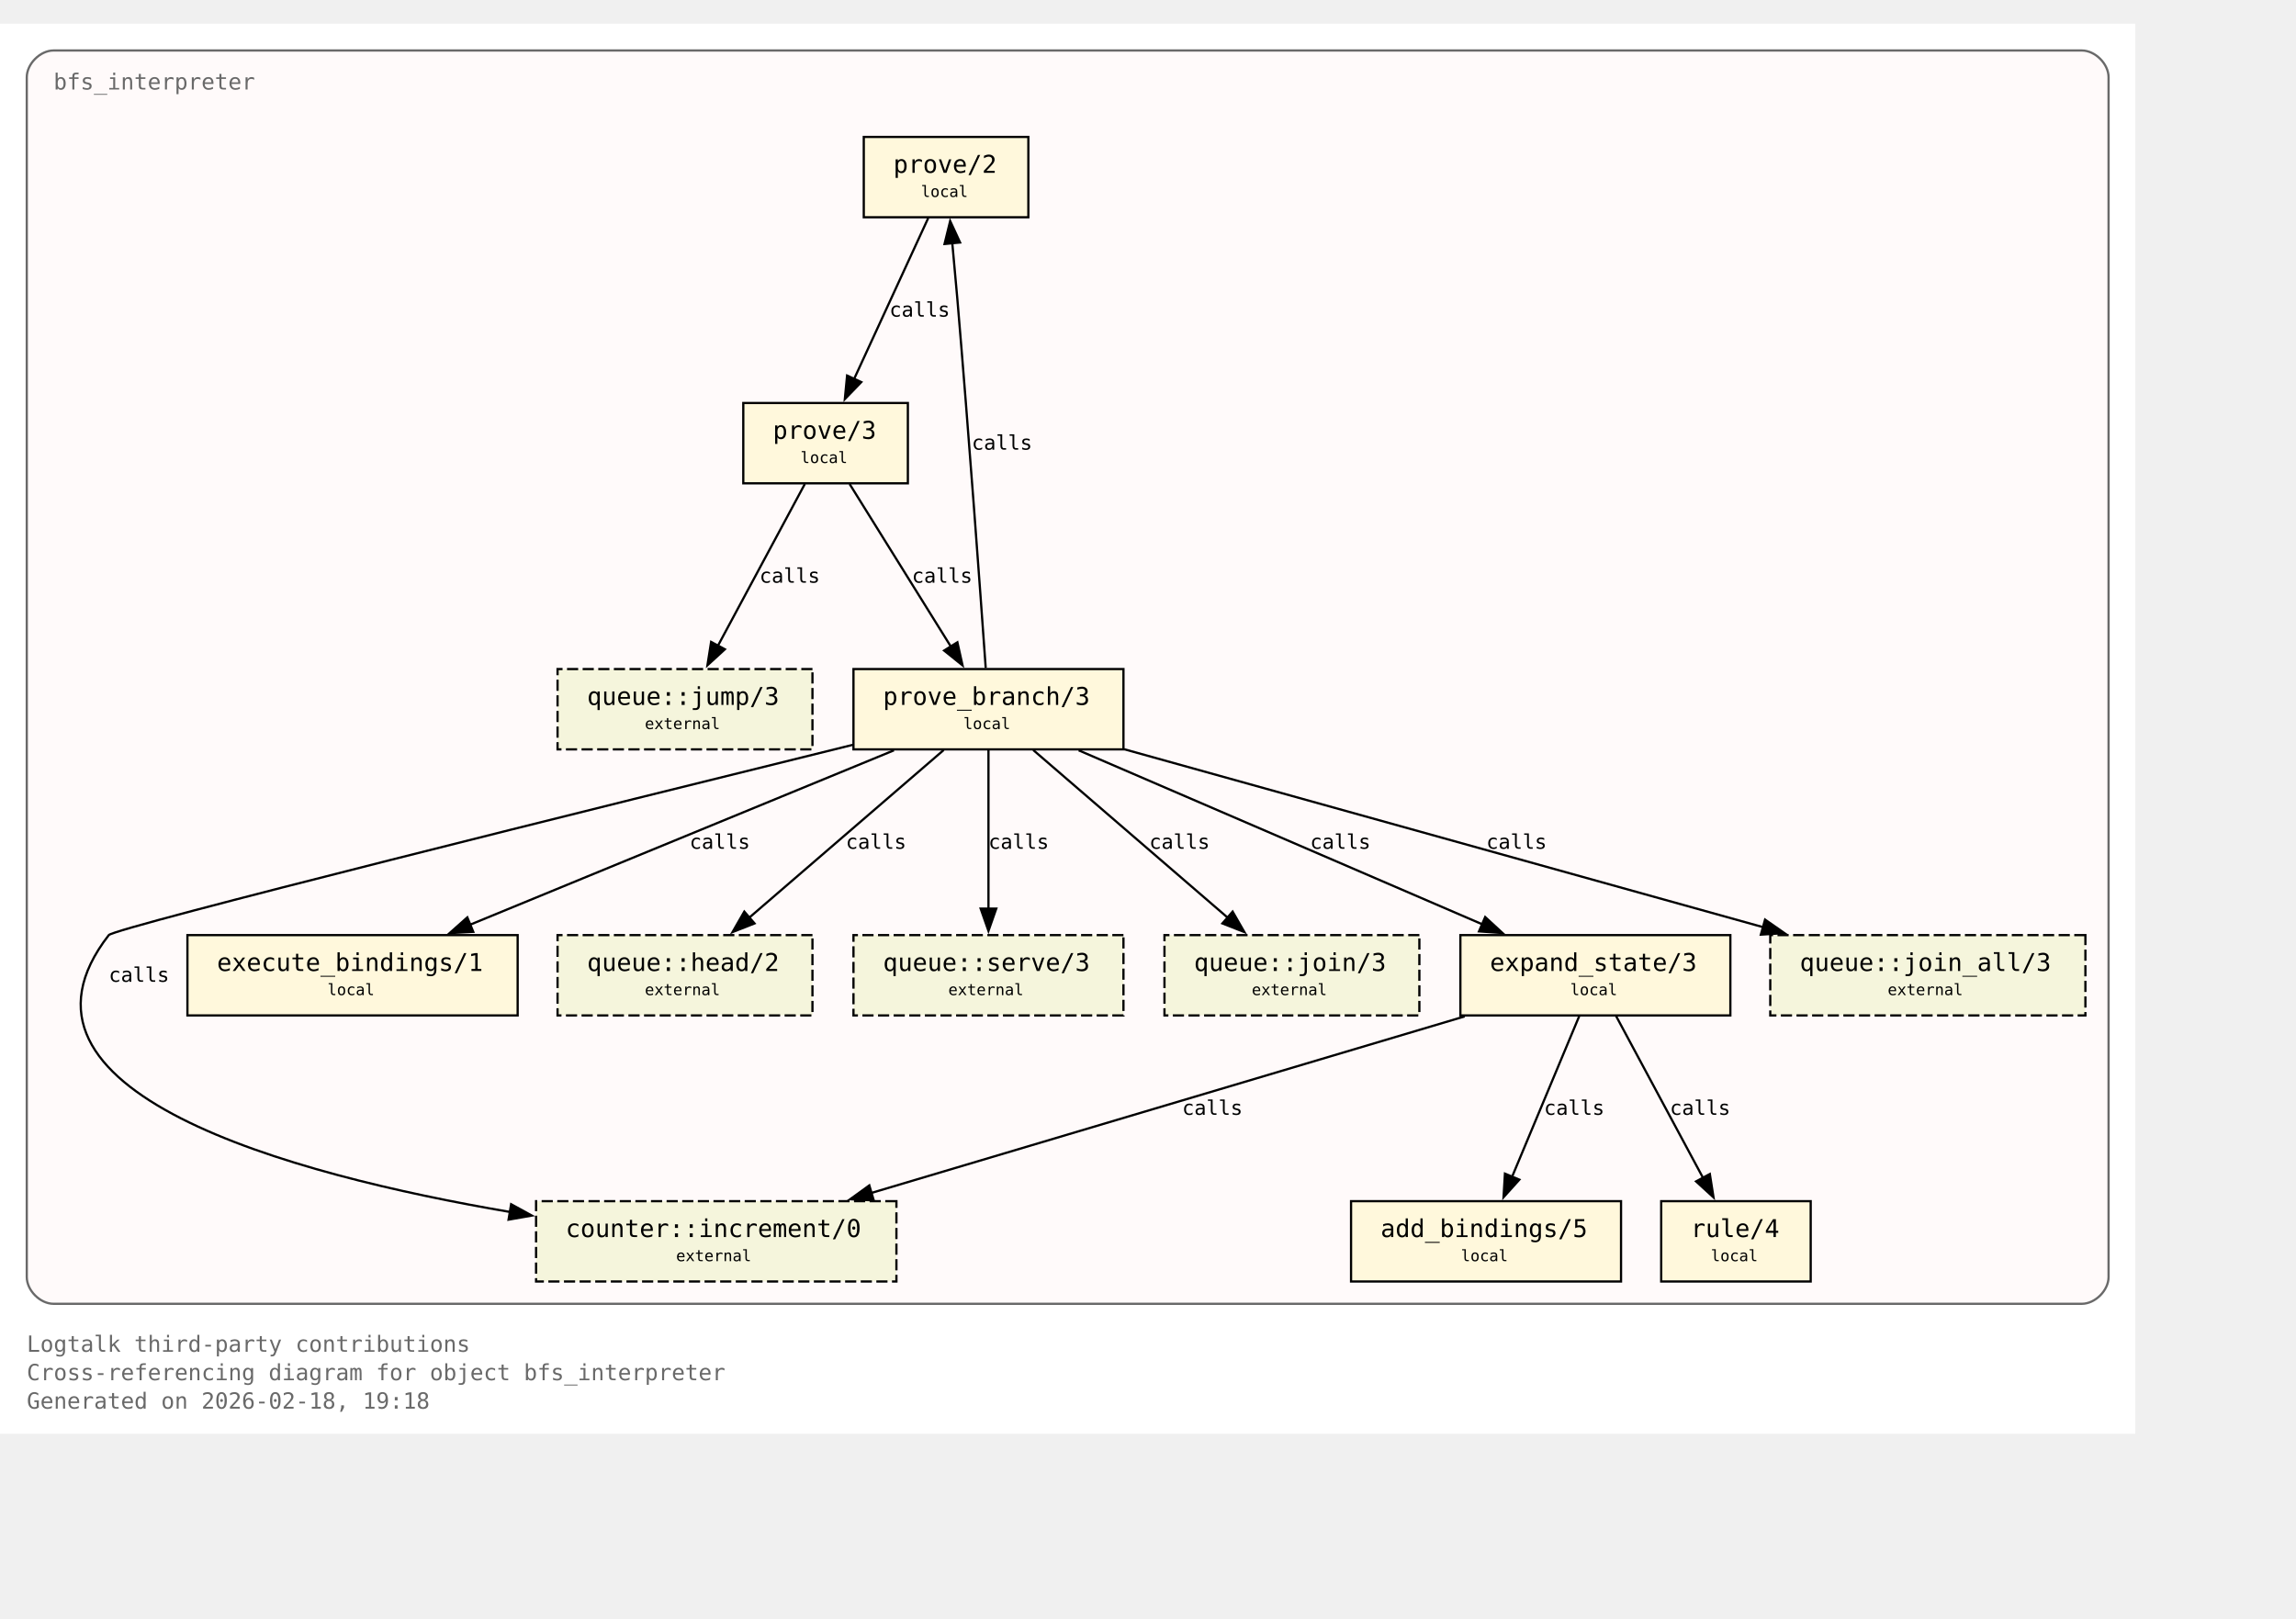
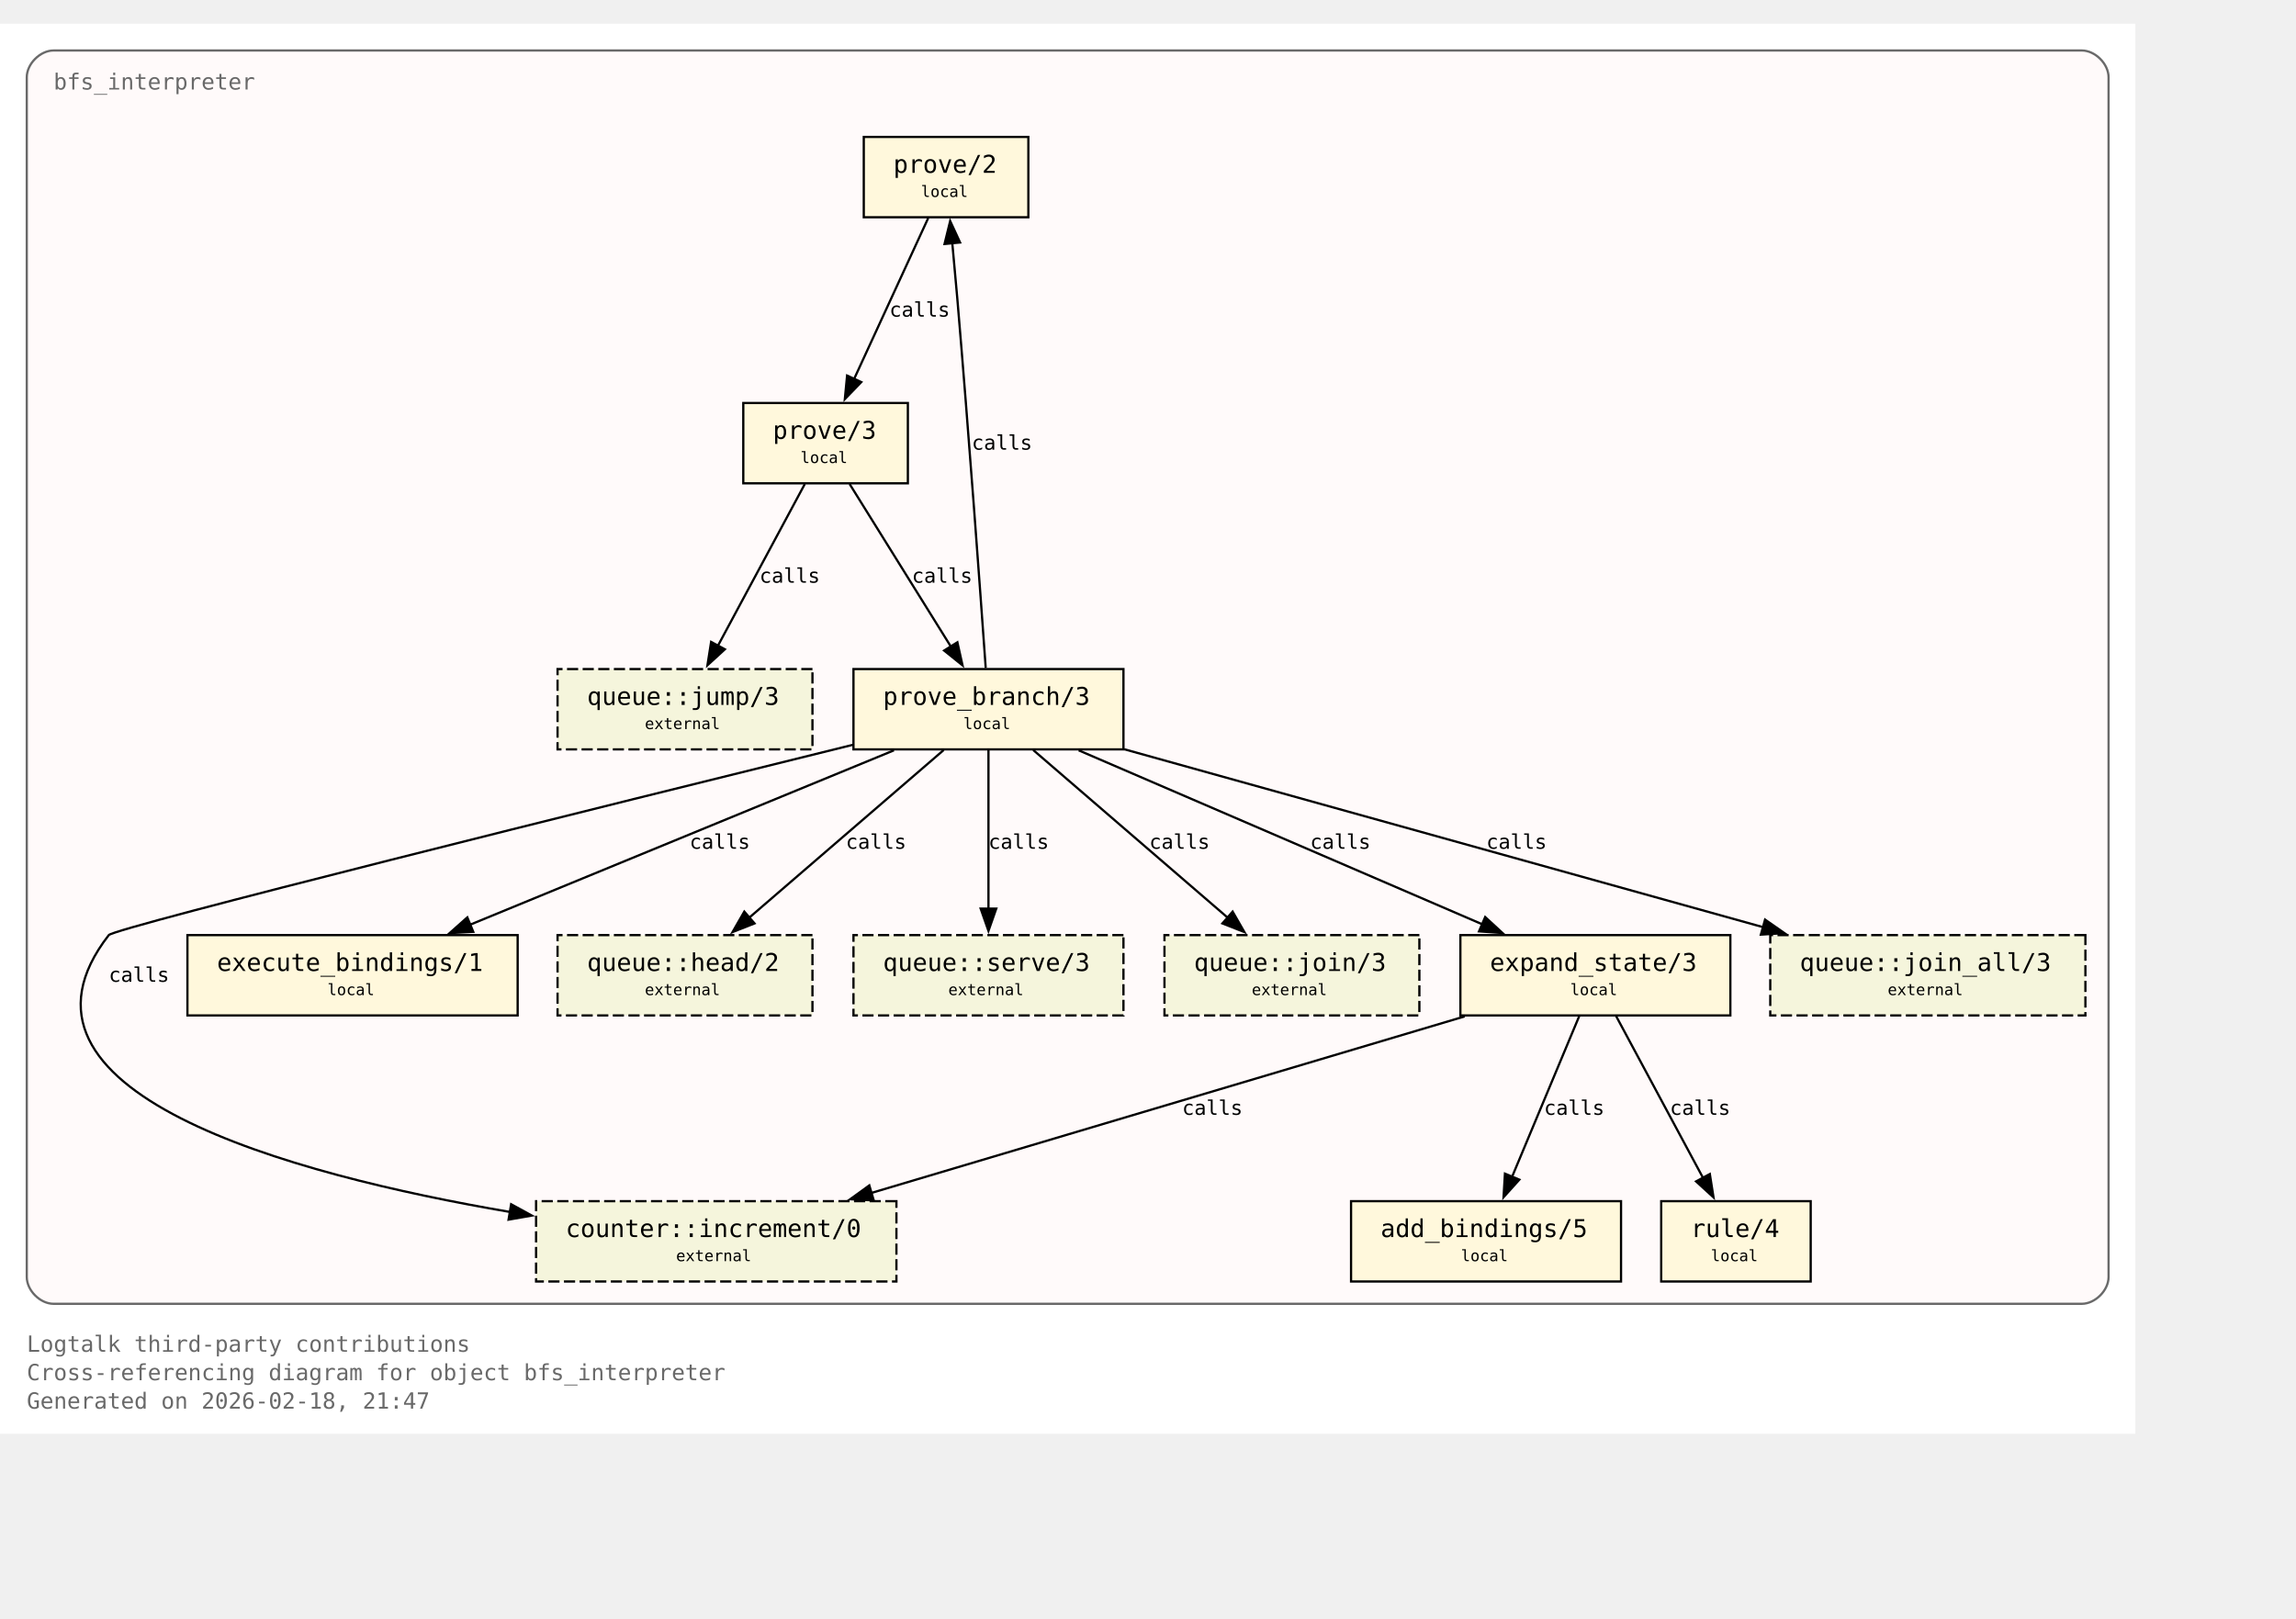
<svg xmlns="http://www.w3.org/2000/svg" xmlns:xlink="http://www.w3.org/1999/xlink" width="1101pt" height="776pt" viewBox="72.00 72.00 1029.00 704.00">
  <g id="graph0" class="graph" transform="scale(1 1) rotate(0) translate(76 700)">
    <polygon fill="white" stroke="none" points="-4,4 -4,-628 953,-628 953,4 -4,4" />
    <text xml:space="preserve" text-anchor="start" x="8" y="-32.75" font-family="Monospace" font-size="10.00" fill="dimgray">Logtalk third-party contributions</text>
    <text xml:space="preserve" text-anchor="start" x="8" y="-20" font-family="Monospace" font-size="10.00" fill="dimgray">Cross-referencing diagram for object bfs_interpreter</text>
-     <text xml:space="preserve" text-anchor="start" x="8" y="-7.25" font-family="Monospace" font-size="10.00" fill="dimgray">Generated on 2026-02-18, 19:18</text>
+     <text xml:space="preserve" text-anchor="start" x="8" y="-7.25" font-family="Monospace" font-size="10.00" fill="dimgray">Generated on 2026-02-18, 21:47</text>
    <g id="clust1" class="cluster">
      <g id="a_clust1">
        <a xlink:title="bfs_interpreter">
          <path fill="snow" stroke="dimgray" d="M20,-54.25C20,-54.25 929,-54.25 929,-54.25 935,-54.25 941,-60.25 941,-66.25 941,-66.25 941,-604 941,-604 941,-610 935,-616 929,-616 929,-616 20,-616 20,-616 14,-616 8,-610 8,-604 8,-604 8,-66.25 8,-66.25 8,-60.25 14,-54.25 20,-54.25" />
          <g id="a_clust1_0">
-             <a xlink:href="https://github.com/LogtalkDotOrg/logtalk3/tree/0de2170da4d105dc473532864e29574314f63f6f/contributions/verdi_neruda/bfs_interpreter.lgt#L35" xlink:title="https://github.com/LogtalkDotOrg/logtalk3/tree/0de2170da4d105dc473532864e29574314f63f6f/contributions/verdi_neruda/bfs_interpreter.lgt#L35">
+             <a xlink:href="https://github.com/LogtalkDotOrg/logtalk3/tree/0082bca1e94c63f595b5f17dc783fbf3cc65948a/contributions/verdi_neruda/bfs_interpreter.lgt#L35" xlink:title="https://github.com/LogtalkDotOrg/logtalk3/tree/0082bca1e94c63f595b5f17dc783fbf3cc65948a/contributions/verdi_neruda/bfs_interpreter.lgt#L35">
              <text xml:space="preserve" text-anchor="start" x="20" y="-598.5" font-family="Monospace" font-size="10.00" fill="dimgray">bfs_interpreter</text>
            </a>
          </g>
        </a>
      </g>
    </g>
    <g id="node1" class="node">
      <polygon fill="cornsilk" stroke="black" points="456.88,-577.25 383.12,-577.25 383.12,-541.25 456.88,-541.25 456.88,-577.25" />
      <text xml:space="preserve" text-anchor="start" x="391.12" y="-561.95" font-family="Monospace" font-size="9.00"> </text>
      <g id="a_node1_1">
-         <a xlink:href="https://github.com/LogtalkDotOrg/logtalk3/tree/0de2170da4d105dc473532864e29574314f63f6f/contributions/verdi_neruda/bfs_interpreter.lgt#L45" xlink:title="https://github.com/LogtalkDotOrg/logtalk3/tree/0de2170da4d105dc473532864e29574314f63f6f/contributions/verdi_neruda/bfs_interpreter.lgt#L45">
+         <a xlink:href="https://github.com/LogtalkDotOrg/logtalk3/tree/0082bca1e94c63f595b5f17dc783fbf3cc65948a/contributions/verdi_neruda/bfs_interpreter.lgt#L45" xlink:title="https://github.com/LogtalkDotOrg/logtalk3/tree/0082bca1e94c63f595b5f17dc783fbf3cc65948a/contributions/verdi_neruda/bfs_interpreter.lgt#L45">
          <text xml:space="preserve" text-anchor="start" x="396.38" y="-561.17" font-family="Monospace" font-size="11.00">prove/2</text>
        </a>
      </g>
      <text xml:space="preserve" text-anchor="start" x="443.62" y="-561.95" font-family="Monospace" font-size="9.00"> </text>
      <text xml:space="preserve" text-anchor="start" x="391.12" y="-549.58" font-family="Monospace" font-size="9.00"> </text>
      <text xml:space="preserve" text-anchor="start" x="408.75" y="-550.35" font-family="Monospace" font-size="7.00">local</text>
      <text xml:space="preserve" text-anchor="start" x="443.62" y="-549.58" font-family="Monospace" font-size="9.00"> </text>
    </g>
    <g id="node2" class="node">
      <polygon fill="cornsilk" stroke="black" points="402.88,-458 329.12,-458 329.12,-422 402.88,-422 402.88,-458" />
      <text xml:space="preserve" text-anchor="start" x="337.12" y="-442.7" font-family="Monospace" font-size="9.00"> </text>
      <g id="a_node2_2">
-         <a xlink:href="https://github.com/LogtalkDotOrg/logtalk3/tree/0de2170da4d105dc473532864e29574314f63f6f/contributions/verdi_neruda/bfs_interpreter.lgt#L48" xlink:title="https://github.com/LogtalkDotOrg/logtalk3/tree/0de2170da4d105dc473532864e29574314f63f6f/contributions/verdi_neruda/bfs_interpreter.lgt#L48">
+         <a xlink:href="https://github.com/LogtalkDotOrg/logtalk3/tree/0082bca1e94c63f595b5f17dc783fbf3cc65948a/contributions/verdi_neruda/bfs_interpreter.lgt#L48" xlink:title="https://github.com/LogtalkDotOrg/logtalk3/tree/0082bca1e94c63f595b5f17dc783fbf3cc65948a/contributions/verdi_neruda/bfs_interpreter.lgt#L48">
          <text xml:space="preserve" text-anchor="start" x="342.38" y="-441.93" font-family="Monospace" font-size="11.00">prove/3</text>
        </a>
      </g>
      <text xml:space="preserve" text-anchor="start" x="389.62" y="-442.7" font-family="Monospace" font-size="9.00"> </text>
      <text xml:space="preserve" text-anchor="start" x="337.12" y="-430.32" font-family="Monospace" font-size="9.00"> </text>
      <text xml:space="preserve" text-anchor="start" x="354.75" y="-431.1" font-family="Monospace" font-size="7.00">local</text>
      <text xml:space="preserve" text-anchor="start" x="389.62" y="-430.32" font-family="Monospace" font-size="9.00"> </text>
    </g>
    <g id="edge1" class="edge">
      <g id="a_edge1">
-         <a xlink:href="https://github.com/LogtalkDotOrg/logtalk3/tree/0de2170da4d105dc473532864e29574314f63f6f/contributions/verdi_neruda/bfs_interpreter.lgt#L45" xlink:title="calls">
+         <a xlink:href="https://github.com/LogtalkDotOrg/logtalk3/tree/0082bca1e94c63f595b5f17dc783fbf3cc65948a/contributions/verdi_neruda/bfs_interpreter.lgt#L45" xlink:title="calls">
          <path fill="none" stroke="black" d="M412.03,-540.95C403.26,-521.9 389.03,-491 378.71,-468.6" />
          <polygon fill="black" stroke="black" points="382,-467.37 374.63,-459.75 375.64,-470.29 382,-467.37" />
        </a>
      </g>
      <g id="a_edge1-label">
-         <a xlink:href="https://github.com/LogtalkDotOrg/logtalk3/tree/0de2170da4d105dc473532864e29574314f63f6f/contributions/verdi_neruda/bfs_interpreter.lgt#L45" xlink:title="https://github.com/LogtalkDotOrg/logtalk3/tree/0de2170da4d105dc473532864e29574314f63f6f/contributions/verdi_neruda/bfs_interpreter.lgt#L45">
+         <a xlink:href="https://github.com/LogtalkDotOrg/logtalk3/tree/0082bca1e94c63f595b5f17dc783fbf3cc65948a/contributions/verdi_neruda/bfs_interpreter.lgt#L45" xlink:title="https://github.com/LogtalkDotOrg/logtalk3/tree/0082bca1e94c63f595b5f17dc783fbf3cc65948a/contributions/verdi_neruda/bfs_interpreter.lgt#L45">
          <text xml:space="preserve" text-anchor="start" x="394.62" y="-496.7" font-family="Monospace" font-size="9.00">calls</text>
        </a>
      </g>
    </g>
    <g id="node3" class="node">
      <polygon fill="cornsilk" stroke="black" points="499.5,-338.75 378.5,-338.75 378.5,-302.75 499.5,-302.75 499.5,-338.75" />
      <text xml:space="preserve" text-anchor="start" x="386.5" y="-323.45" font-family="Monospace" font-size="9.00"> </text>
      <g id="a_node3_3">
-         <a xlink:href="https://github.com/LogtalkDotOrg/logtalk3/tree/0de2170da4d105dc473532864e29574314f63f6f/contributions/verdi_neruda/bfs_interpreter.lgt#L53" xlink:title="https://github.com/LogtalkDotOrg/logtalk3/tree/0de2170da4d105dc473532864e29574314f63f6f/contributions/verdi_neruda/bfs_interpreter.lgt#L53">
+         <a xlink:href="https://github.com/LogtalkDotOrg/logtalk3/tree/0082bca1e94c63f595b5f17dc783fbf3cc65948a/contributions/verdi_neruda/bfs_interpreter.lgt#L53" xlink:title="https://github.com/LogtalkDotOrg/logtalk3/tree/0082bca1e94c63f595b5f17dc783fbf3cc65948a/contributions/verdi_neruda/bfs_interpreter.lgt#L53">
          <text xml:space="preserve" text-anchor="start" x="391.75" y="-322.68" font-family="Monospace" font-size="11.00">prove_branch/3</text>
        </a>
      </g>
      <text xml:space="preserve" text-anchor="start" x="486.25" y="-323.45" font-family="Monospace" font-size="9.00"> </text>
      <text xml:space="preserve" text-anchor="start" x="386.5" y="-311.07" font-family="Monospace" font-size="9.00"> </text>
      <text xml:space="preserve" text-anchor="start" x="427.75" y="-311.85" font-family="Monospace" font-size="7.00">local</text>
      <text xml:space="preserve" text-anchor="start" x="486.25" y="-311.07" font-family="Monospace" font-size="9.00"> </text>
    </g>
    <g id="edge2" class="edge">
      <g id="a_edge2">
-         <a xlink:href="https://github.com/LogtalkDotOrg/logtalk3/tree/0de2170da4d105dc473532864e29574314f63f6f/contributions/verdi_neruda/bfs_interpreter.lgt#L48" xlink:title="calls">
+         <a xlink:href="https://github.com/LogtalkDotOrg/logtalk3/tree/0082bca1e94c63f595b5f17dc783fbf3cc65948a/contributions/verdi_neruda/bfs_interpreter.lgt#L48" xlink:title="calls">
          <path fill="none" stroke="black" d="M376.77,-421.7C388.74,-402.48 408.22,-371.19 422.2,-348.74" />
          <polygon fill="black" stroke="black" points="425.07,-350.75 427.38,-340.41 419.13,-347.05 425.07,-350.75" />
        </a>
      </g>
      <g id="a_edge2-label">
-         <a xlink:href="https://github.com/LogtalkDotOrg/logtalk3/tree/0de2170da4d105dc473532864e29574314f63f6f/contributions/verdi_neruda/bfs_interpreter.lgt#L48" xlink:title="https://github.com/LogtalkDotOrg/logtalk3/tree/0de2170da4d105dc473532864e29574314f63f6f/contributions/verdi_neruda/bfs_interpreter.lgt#L48">
+         <a xlink:href="https://github.com/LogtalkDotOrg/logtalk3/tree/0082bca1e94c63f595b5f17dc783fbf3cc65948a/contributions/verdi_neruda/bfs_interpreter.lgt#L48" xlink:title="https://github.com/LogtalkDotOrg/logtalk3/tree/0082bca1e94c63f595b5f17dc783fbf3cc65948a/contributions/verdi_neruda/bfs_interpreter.lgt#L48">
          <text xml:space="preserve" text-anchor="start" x="404.69" y="-377.45" font-family="Monospace" font-size="9.00">calls</text>
        </a>
      </g>
    </g>
    <g id="node8" class="node">
      <polygon fill="beige" stroke="black" stroke-dasharray="5,2" points="360.12,-338.75 245.88,-338.75 245.88,-302.75 360.12,-302.75 360.12,-338.75" />
      <text xml:space="preserve" text-anchor="start" x="253.88" y="-323.45" font-family="Monospace" font-size="9.00"> </text>
      <g id="a_node8_4">
        <a xlink:href="https://logtalk.org/library/queuep_0.html#jump-3" xlink:title="https://logtalk.org/library/queuep_0.html#jump-3">
          <text xml:space="preserve" text-anchor="start" x="259.12" y="-322.68" font-family="Monospace" font-size="11.00">queue::jump/3</text>
        </a>
      </g>
      <text xml:space="preserve" text-anchor="start" x="346.88" y="-323.45" font-family="Monospace" font-size="9.00"> </text>
      <text xml:space="preserve" text-anchor="start" x="253.88" y="-311.07" font-family="Monospace" font-size="9.00"> </text>
      <text xml:space="preserve" text-anchor="start" x="285" y="-311.85" font-family="Monospace" font-size="7.00">external</text>
      <text xml:space="preserve" text-anchor="start" x="346.88" y="-311.07" font-family="Monospace" font-size="9.00"> </text>
    </g>
    <g id="edge8" class="edge">
      <g id="a_edge8">
-         <a xlink:href="https://github.com/LogtalkDotOrg/logtalk3/tree/0de2170da4d105dc473532864e29574314f63f6f/contributions/verdi_neruda/bfs_interpreter.lgt#L48" xlink:title="calls">
+         <a xlink:href="https://github.com/LogtalkDotOrg/logtalk3/tree/0082bca1e94c63f595b5f17dc783fbf3cc65948a/contributions/verdi_neruda/bfs_interpreter.lgt#L48" xlink:title="calls">
          <path fill="none" stroke="black" d="M356.7,-421.7C346.42,-402.56 329.72,-371.47 317.67,-349.04" />
          <polygon fill="black" stroke="black" points="320.87,-347.61 313.05,-340.45 314.7,-350.92 320.87,-347.61" />
        </a>
      </g>
      <g id="a_edge8-label">
-         <a xlink:href="https://github.com/LogtalkDotOrg/logtalk3/tree/0de2170da4d105dc473532864e29574314f63f6f/contributions/verdi_neruda/bfs_interpreter.lgt#L48" xlink:title="https://github.com/LogtalkDotOrg/logtalk3/tree/0de2170da4d105dc473532864e29574314f63f6f/contributions/verdi_neruda/bfs_interpreter.lgt#L48">
+         <a xlink:href="https://github.com/LogtalkDotOrg/logtalk3/tree/0082bca1e94c63f595b5f17dc783fbf3cc65948a/contributions/verdi_neruda/bfs_interpreter.lgt#L48" xlink:title="https://github.com/LogtalkDotOrg/logtalk3/tree/0082bca1e94c63f595b5f17dc783fbf3cc65948a/contributions/verdi_neruda/bfs_interpreter.lgt#L48">
          <text xml:space="preserve" text-anchor="start" x="336.39" y="-377.45" font-family="Monospace" font-size="9.00">calls</text>
        </a>
      </g>
    </g>
    <g id="edge4" class="edge">
      <g id="a_edge4">
-         <a xlink:href="https://github.com/LogtalkDotOrg/logtalk3/tree/0de2170da4d105dc473532864e29574314f63f6f/contributions/verdi_neruda/bfs_interpreter.lgt#L57" xlink:title="calls">
+         <a xlink:href="https://github.com/LogtalkDotOrg/logtalk3/tree/0082bca1e94c63f595b5f17dc783fbf3cc65948a/contributions/verdi_neruda/bfs_interpreter.lgt#L57" xlink:title="calls">
          <path fill="none" stroke="black" d="M437.77,-339.22C435.45,-371.85 430.2,-444.29 425,-505.25 424.32,-513.2 423.53,-521.81 422.78,-529.74" />
          <polygon fill="black" stroke="black" points="419.31,-529.28 421.84,-539.56 426.28,-529.94 419.31,-529.28" />
        </a>
      </g>
      <g id="a_edge4-label">
-         <a xlink:href="https://github.com/LogtalkDotOrg/logtalk3/tree/0de2170da4d105dc473532864e29574314f63f6f/contributions/verdi_neruda/bfs_interpreter.lgt#L57" xlink:title="https://github.com/LogtalkDotOrg/logtalk3/tree/0de2170da4d105dc473532864e29574314f63f6f/contributions/verdi_neruda/bfs_interpreter.lgt#L57">
+         <a xlink:href="https://github.com/LogtalkDotOrg/logtalk3/tree/0082bca1e94c63f595b5f17dc783fbf3cc65948a/contributions/verdi_neruda/bfs_interpreter.lgt#L57" xlink:title="https://github.com/LogtalkDotOrg/logtalk3/tree/0082bca1e94c63f595b5f17dc783fbf3cc65948a/contributions/verdi_neruda/bfs_interpreter.lgt#L57">
          <text xml:space="preserve" text-anchor="start" x="431.51" y="-437.07" font-family="Monospace" font-size="9.00">calls</text>
        </a>
      </g>
    </g>
    <g id="node4" class="node">
      <polygon fill="cornsilk" stroke="black" points="771.5,-219.5 650.5,-219.5 650.5,-183.5 771.5,-183.5 771.5,-219.5" />
      <text xml:space="preserve" text-anchor="start" x="658.5" y="-204.2" font-family="Monospace" font-size="9.00"> </text>
      <g id="a_node4_5">
-         <a xlink:href="https://github.com/LogtalkDotOrg/logtalk3/tree/0de2170da4d105dc473532864e29574314f63f6f/contributions/verdi_neruda/bfs_interpreter.lgt#L75" xlink:title="https://github.com/LogtalkDotOrg/logtalk3/tree/0de2170da4d105dc473532864e29574314f63f6f/contributions/verdi_neruda/bfs_interpreter.lgt#L75">
+         <a xlink:href="https://github.com/LogtalkDotOrg/logtalk3/tree/0082bca1e94c63f595b5f17dc783fbf3cc65948a/contributions/verdi_neruda/bfs_interpreter.lgt#L75" xlink:title="https://github.com/LogtalkDotOrg/logtalk3/tree/0082bca1e94c63f595b5f17dc783fbf3cc65948a/contributions/verdi_neruda/bfs_interpreter.lgt#L75">
          <text xml:space="preserve" text-anchor="start" x="663.75" y="-203.43" font-family="Monospace" font-size="11.00">expand_state/3</text>
        </a>
      </g>
      <text xml:space="preserve" text-anchor="start" x="758.25" y="-204.2" font-family="Monospace" font-size="9.00"> </text>
      <text xml:space="preserve" text-anchor="start" x="658.5" y="-191.82" font-family="Monospace" font-size="9.00"> </text>
      <text xml:space="preserve" text-anchor="start" x="699.75" y="-192.6" font-family="Monospace" font-size="7.00">local</text>
      <text xml:space="preserve" text-anchor="start" x="758.25" y="-191.82" font-family="Monospace" font-size="9.00"> </text>
    </g>
    <g id="edge5" class="edge">
      <g id="a_edge5">
-         <a xlink:href="https://github.com/LogtalkDotOrg/logtalk3/tree/0de2170da4d105dc473532864e29574314f63f6f/contributions/verdi_neruda/bfs_interpreter.lgt#L57" xlink:title="calls">
+         <a xlink:href="https://github.com/LogtalkDotOrg/logtalk3/tree/0082bca1e94c63f595b5f17dc783fbf3cc65948a/contributions/verdi_neruda/bfs_interpreter.lgt#L57" xlink:title="calls">
          <path fill="none" stroke="black" d="M479.43,-302.32C527.61,-281.55 608.15,-246.84 660.41,-224.31" />
          <polygon fill="black" stroke="black" points="661.61,-227.6 669.4,-220.43 658.84,-221.17 661.61,-227.6" />
        </a>
      </g>
      <g id="a_edge5-label">
-         <a xlink:href="https://github.com/LogtalkDotOrg/logtalk3/tree/0de2170da4d105dc473532864e29574314f63f6f/contributions/verdi_neruda/bfs_interpreter.lgt#L57" xlink:title="https://github.com/LogtalkDotOrg/logtalk3/tree/0de2170da4d105dc473532864e29574314f63f6f/contributions/verdi_neruda/bfs_interpreter.lgt#L57">
+         <a xlink:href="https://github.com/LogtalkDotOrg/logtalk3/tree/0082bca1e94c63f595b5f17dc783fbf3cc65948a/contributions/verdi_neruda/bfs_interpreter.lgt#L57" xlink:title="https://github.com/LogtalkDotOrg/logtalk3/tree/0082bca1e94c63f595b5f17dc783fbf3cc65948a/contributions/verdi_neruda/bfs_interpreter.lgt#L57">
          <text xml:space="preserve" text-anchor="start" x="583.16" y="-258.2" font-family="Monospace" font-size="9.00">calls</text>
        </a>
      </g>
    </g>
    <g id="node6" class="node">
      <polygon fill="cornsilk" stroke="black" points="228,-219.5 80,-219.5 80,-183.5 228,-183.5 228,-219.5" />
      <text xml:space="preserve" text-anchor="start" x="88" y="-204.2" font-family="Monospace" font-size="9.00"> </text>
      <g id="a_node6_6">
-         <a xlink:href="https://github.com/LogtalkDotOrg/logtalk3/tree/0de2170da4d105dc473532864e29574314f63f6f/contributions/verdi_neruda/bfs_interpreter.lgt#L100" xlink:title="https://github.com/LogtalkDotOrg/logtalk3/tree/0de2170da4d105dc473532864e29574314f63f6f/contributions/verdi_neruda/bfs_interpreter.lgt#L100">
+         <a xlink:href="https://github.com/LogtalkDotOrg/logtalk3/tree/0082bca1e94c63f595b5f17dc783fbf3cc65948a/contributions/verdi_neruda/bfs_interpreter.lgt#L100" xlink:title="https://github.com/LogtalkDotOrg/logtalk3/tree/0082bca1e94c63f595b5f17dc783fbf3cc65948a/contributions/verdi_neruda/bfs_interpreter.lgt#L100">
          <text xml:space="preserve" text-anchor="start" x="93.25" y="-203.43" font-family="Monospace" font-size="11.00">execute_bindings/1</text>
        </a>
      </g>
      <text xml:space="preserve" text-anchor="start" x="214.75" y="-204.2" font-family="Monospace" font-size="9.00"> </text>
      <text xml:space="preserve" text-anchor="start" x="88" y="-191.82" font-family="Monospace" font-size="9.00"> </text>
      <text xml:space="preserve" text-anchor="start" x="142.75" y="-192.6" font-family="Monospace" font-size="7.00">local</text>
      <text xml:space="preserve" text-anchor="start" x="214.75" y="-191.82" font-family="Monospace" font-size="9.00"> </text>
    </g>
    <g id="edge3" class="edge">
      <g id="a_edge3">
-         <a xlink:href="https://github.com/LogtalkDotOrg/logtalk3/tree/0de2170da4d105dc473532864e29574314f63f6f/contributions/verdi_neruda/bfs_interpreter.lgt#L53" xlink:title="calls">
+         <a xlink:href="https://github.com/LogtalkDotOrg/logtalk3/tree/0082bca1e94c63f595b5f17dc783fbf3cc65948a/contributions/verdi_neruda/bfs_interpreter.lgt#L53" xlink:title="calls">
          <path fill="none" stroke="black" d="M396.64,-302.32C346.05,-281.51 261.41,-246.69 206.66,-224.16" />
          <polygon fill="black" stroke="black" points="208.11,-220.97 197.53,-220.41 205.44,-227.45 208.11,-220.97" />
        </a>
      </g>
      <g id="a_edge3-label">
-         <a xlink:href="https://github.com/LogtalkDotOrg/logtalk3/tree/0de2170da4d105dc473532864e29574314f63f6f/contributions/verdi_neruda/bfs_interpreter.lgt#L53" xlink:title="https://github.com/LogtalkDotOrg/logtalk3/tree/0de2170da4d105dc473532864e29574314f63f6f/contributions/verdi_neruda/bfs_interpreter.lgt#L53">
+         <a xlink:href="https://github.com/LogtalkDotOrg/logtalk3/tree/0082bca1e94c63f595b5f17dc783fbf3cc65948a/contributions/verdi_neruda/bfs_interpreter.lgt#L53" xlink:title="https://github.com/LogtalkDotOrg/logtalk3/tree/0082bca1e94c63f595b5f17dc783fbf3cc65948a/contributions/verdi_neruda/bfs_interpreter.lgt#L53">
          <text xml:space="preserve" text-anchor="start" x="305.05" y="-258.2" font-family="Monospace" font-size="9.00">calls</text>
        </a>
      </g>
    </g>
    <g id="node9" class="node">
      <polygon fill="beige" stroke="black" stroke-dasharray="5,2" points="360.12,-219.5 245.88,-219.5 245.88,-183.5 360.12,-183.5 360.12,-219.5" />
      <text xml:space="preserve" text-anchor="start" x="253.88" y="-204.2" font-family="Monospace" font-size="9.00"> </text>
      <g id="a_node9_7">
        <a xlink:href="https://logtalk.org/library/queuep_0.html#head-2" xlink:title="https://logtalk.org/library/queuep_0.html#head-2">
          <text xml:space="preserve" text-anchor="start" x="259.12" y="-203.43" font-family="Monospace" font-size="11.00">queue::head/2</text>
        </a>
      </g>
      <text xml:space="preserve" text-anchor="start" x="346.88" y="-204.2" font-family="Monospace" font-size="9.00"> </text>
      <text xml:space="preserve" text-anchor="start" x="253.88" y="-191.82" font-family="Monospace" font-size="9.00"> </text>
      <text xml:space="preserve" text-anchor="start" x="285" y="-192.6" font-family="Monospace" font-size="7.00">external</text>
      <text xml:space="preserve" text-anchor="start" x="346.88" y="-191.82" font-family="Monospace" font-size="9.00"> </text>
    </g>
    <g id="edge9" class="edge">
      <g id="a_edge9">
-         <a xlink:href="https://github.com/LogtalkDotOrg/logtalk3/tree/0de2170da4d105dc473532864e29574314f63f6f/contributions/verdi_neruda/bfs_interpreter.lgt#L53" xlink:title="calls">
+         <a xlink:href="https://github.com/LogtalkDotOrg/logtalk3/tree/0082bca1e94c63f595b5f17dc783fbf3cc65948a/contributions/verdi_neruda/bfs_interpreter.lgt#L53" xlink:title="calls">
          <path fill="none" stroke="black" d="M418.93,-302.45C395.83,-282.53 357.71,-249.67 331.53,-227.1" />
          <polygon fill="black" stroke="black" points="334.16,-224.74 324.3,-220.86 329.58,-230.04 334.16,-224.74" />
        </a>
      </g>
      <g id="a_edge9-label">
-         <a xlink:href="https://github.com/LogtalkDotOrg/logtalk3/tree/0de2170da4d105dc473532864e29574314f63f6f/contributions/verdi_neruda/bfs_interpreter.lgt#L53" xlink:title="https://github.com/LogtalkDotOrg/logtalk3/tree/0de2170da4d105dc473532864e29574314f63f6f/contributions/verdi_neruda/bfs_interpreter.lgt#L53">
+         <a xlink:href="https://github.com/LogtalkDotOrg/logtalk3/tree/0082bca1e94c63f595b5f17dc783fbf3cc65948a/contributions/verdi_neruda/bfs_interpreter.lgt#L53" xlink:title="https://github.com/LogtalkDotOrg/logtalk3/tree/0082bca1e94c63f595b5f17dc783fbf3cc65948a/contributions/verdi_neruda/bfs_interpreter.lgt#L53">
          <text xml:space="preserve" text-anchor="start" x="375.08" y="-258.2" font-family="Monospace" font-size="9.00">calls</text>
        </a>
      </g>
    </g>
    <g id="node10" class="node">
      <polygon fill="beige" stroke="black" stroke-dasharray="5,2" points="499.5,-219.5 378.5,-219.5 378.5,-183.5 499.5,-183.5 499.5,-219.5" />
      <text xml:space="preserve" text-anchor="start" x="386.5" y="-204.2" font-family="Monospace" font-size="9.00"> </text>
      <g id="a_node10_8">
        <a xlink:href="https://logtalk.org/library/queuep_0.html#serve-3" xlink:title="https://logtalk.org/library/queuep_0.html#serve-3">
          <text xml:space="preserve" text-anchor="start" x="391.75" y="-203.43" font-family="Monospace" font-size="11.00">queue::serve/3</text>
        </a>
      </g>
      <text xml:space="preserve" text-anchor="start" x="486.25" y="-204.2" font-family="Monospace" font-size="9.00"> </text>
      <text xml:space="preserve" text-anchor="start" x="386.5" y="-191.82" font-family="Monospace" font-size="9.00"> </text>
      <text xml:space="preserve" text-anchor="start" x="421" y="-192.6" font-family="Monospace" font-size="7.00">external</text>
      <text xml:space="preserve" text-anchor="start" x="486.25" y="-191.82" font-family="Monospace" font-size="9.00"> </text>
    </g>
    <g id="edge10" class="edge">
      <g id="a_edge10">
-         <a xlink:href="https://github.com/LogtalkDotOrg/logtalk3/tree/0de2170da4d105dc473532864e29574314f63f6f/contributions/verdi_neruda/bfs_interpreter.lgt#L57" xlink:title="calls">
+         <a xlink:href="https://github.com/LogtalkDotOrg/logtalk3/tree/0082bca1e94c63f595b5f17dc783fbf3cc65948a/contributions/verdi_neruda/bfs_interpreter.lgt#L57" xlink:title="calls">
          <path fill="none" stroke="black" d="M439,-302.45C439,-283.75 439,-253.62 439,-231.33" />
          <polygon fill="black" stroke="black" points="442.5,-231.39 439,-221.39 435.5,-231.39 442.5,-231.39" />
        </a>
      </g>
      <g id="a_edge10-label">
-         <a xlink:href="https://github.com/LogtalkDotOrg/logtalk3/tree/0de2170da4d105dc473532864e29574314f63f6f/contributions/verdi_neruda/bfs_interpreter.lgt#L57" xlink:title="https://github.com/LogtalkDotOrg/logtalk3/tree/0de2170da4d105dc473532864e29574314f63f6f/contributions/verdi_neruda/bfs_interpreter.lgt#L57">
+         <a xlink:href="https://github.com/LogtalkDotOrg/logtalk3/tree/0082bca1e94c63f595b5f17dc783fbf3cc65948a/contributions/verdi_neruda/bfs_interpreter.lgt#L57" xlink:title="https://github.com/LogtalkDotOrg/logtalk3/tree/0082bca1e94c63f595b5f17dc783fbf3cc65948a/contributions/verdi_neruda/bfs_interpreter.lgt#L57">
          <text xml:space="preserve" text-anchor="start" x="439" y="-258.2" font-family="Monospace" font-size="9.00">calls</text>
        </a>
      </g>
    </g>
    <g id="node11" class="node">
      <polygon fill="beige" stroke="black" stroke-dasharray="5,2" points="632.12,-219.5 517.88,-219.5 517.88,-183.5 632.12,-183.5 632.12,-219.5" />
      <text xml:space="preserve" text-anchor="start" x="525.88" y="-204.2" font-family="Monospace" font-size="9.00"> </text>
      <g id="a_node11_9">
        <a xlink:href="https://logtalk.org/library/queuep_0.html#join-3" xlink:title="https://logtalk.org/library/queuep_0.html#join-3">
          <text xml:space="preserve" text-anchor="start" x="531.12" y="-203.43" font-family="Monospace" font-size="11.00">queue::join/3</text>
        </a>
      </g>
      <text xml:space="preserve" text-anchor="start" x="618.88" y="-204.2" font-family="Monospace" font-size="9.00"> </text>
      <text xml:space="preserve" text-anchor="start" x="525.88" y="-191.82" font-family="Monospace" font-size="9.00"> </text>
      <text xml:space="preserve" text-anchor="start" x="557" y="-192.6" font-family="Monospace" font-size="7.00">external</text>
      <text xml:space="preserve" text-anchor="start" x="618.88" y="-191.82" font-family="Monospace" font-size="9.00"> </text>
    </g>
    <g id="edge11" class="edge">
      <g id="a_edge11">
-         <a xlink:href="https://github.com/LogtalkDotOrg/logtalk3/tree/0de2170da4d105dc473532864e29574314f63f6f/contributions/verdi_neruda/bfs_interpreter.lgt#L57" xlink:title="calls">
+         <a xlink:href="https://github.com/LogtalkDotOrg/logtalk3/tree/0082bca1e94c63f595b5f17dc783fbf3cc65948a/contributions/verdi_neruda/bfs_interpreter.lgt#L57" xlink:title="calls">
          <path fill="none" stroke="black" d="M459.07,-302.45C482.17,-282.53 520.29,-249.67 546.47,-227.1" />
          <polygon fill="black" stroke="black" points="548.42,-230.04 553.7,-220.86 543.84,-224.74 548.42,-230.04" />
        </a>
      </g>
      <g id="a_edge11-label">
-         <a xlink:href="https://github.com/LogtalkDotOrg/logtalk3/tree/0de2170da4d105dc473532864e29574314f63f6f/contributions/verdi_neruda/bfs_interpreter.lgt#L57" xlink:title="https://github.com/LogtalkDotOrg/logtalk3/tree/0de2170da4d105dc473532864e29574314f63f6f/contributions/verdi_neruda/bfs_interpreter.lgt#L57">
+         <a xlink:href="https://github.com/LogtalkDotOrg/logtalk3/tree/0082bca1e94c63f595b5f17dc783fbf3cc65948a/contributions/verdi_neruda/bfs_interpreter.lgt#L57" xlink:title="https://github.com/LogtalkDotOrg/logtalk3/tree/0082bca1e94c63f595b5f17dc783fbf3cc65948a/contributions/verdi_neruda/bfs_interpreter.lgt#L57">
          <text xml:space="preserve" text-anchor="start" x="511.08" y="-258.2" font-family="Monospace" font-size="9.00">calls</text>
        </a>
      </g>
    </g>
    <g id="node12" class="node">
      <polygon fill="beige" stroke="black" stroke-dasharray="5,2" points="397.75,-100.25 236.25,-100.25 236.25,-64.25 397.75,-64.25 397.75,-100.25" />
      <text xml:space="preserve" text-anchor="start" x="244.25" y="-84.95" font-family="Monospace" font-size="9.00"> </text>
      <g id="a_node12_10">
        <a xlink:href="https://logtalk.org/library/counter_0.html#increment-0" xlink:title="https://logtalk.org/library/counter_0.html#increment-0">
          <text xml:space="preserve" text-anchor="start" x="249.5" y="-84.17" font-family="Monospace" font-size="11.00">counter::increment/0</text>
        </a>
      </g>
      <text xml:space="preserve" text-anchor="start" x="384.5" y="-84.95" font-family="Monospace" font-size="9.00"> </text>
      <text xml:space="preserve" text-anchor="start" x="244.25" y="-72.58" font-family="Monospace" font-size="9.00"> </text>
      <text xml:space="preserve" text-anchor="start" x="299" y="-73.35" font-family="Monospace" font-size="7.00">external</text>
      <text xml:space="preserve" text-anchor="start" x="384.5" y="-72.58" font-family="Monospace" font-size="9.00"> </text>
    </g>
    <g id="edge12" class="edge">
      <g id="a_edge12">
-         <a xlink:href="https://github.com/LogtalkDotOrg/logtalk3/tree/0de2170da4d105dc473532864e29574314f63f6f/contributions/verdi_neruda/bfs_interpreter.lgt#L57" xlink:title="calls">
+         <a xlink:href="https://github.com/LogtalkDotOrg/logtalk3/tree/0082bca1e94c63f595b5f17dc783fbf3cc65948a/contributions/verdi_neruda/bfs_interpreter.lgt#L57" xlink:title="calls">
          <path fill="none" stroke="black" d="M378.32,-304.82C268.39,-277.71 47.35,-222.85 44.75,-219.5 -10,-149.09 125.72,-112.3 224.6,-95.41" />
          <polygon fill="black" stroke="black" points="225.07,-98.88 234.36,-93.79 223.92,-91.97 225.07,-98.88" />
        </a>
      </g>
      <g id="a_edge12-label">
-         <a xlink:href="https://github.com/LogtalkDotOrg/logtalk3/tree/0de2170da4d105dc473532864e29574314f63f6f/contributions/verdi_neruda/bfs_interpreter.lgt#L57" xlink:title="https://github.com/LogtalkDotOrg/logtalk3/tree/0de2170da4d105dc473532864e29574314f63f6f/contributions/verdi_neruda/bfs_interpreter.lgt#L57">
+         <a xlink:href="https://github.com/LogtalkDotOrg/logtalk3/tree/0082bca1e94c63f595b5f17dc783fbf3cc65948a/contributions/verdi_neruda/bfs_interpreter.lgt#L57" xlink:title="https://github.com/LogtalkDotOrg/logtalk3/tree/0082bca1e94c63f595b5f17dc783fbf3cc65948a/contributions/verdi_neruda/bfs_interpreter.lgt#L57">
          <text xml:space="preserve" text-anchor="start" x="44.75" y="-198.57" font-family="Monospace" font-size="9.00">calls</text>
        </a>
      </g>
    </g>
    <g id="node13" class="node">
      <polygon fill="beige" stroke="black" stroke-dasharray="5,2" points="930.62,-219.5 789.38,-219.5 789.38,-183.5 930.62,-183.5 930.62,-219.5" />
      <text xml:space="preserve" text-anchor="start" x="797.38" y="-204.2" font-family="Monospace" font-size="9.00"> </text>
      <g id="a_node13_11">
        <a xlink:href="https://logtalk.org/library/queuep_0.html#join-all-3" xlink:title="https://logtalk.org/library/queuep_0.html#join-all-3">
          <text xml:space="preserve" text-anchor="start" x="802.62" y="-203.43" font-family="Monospace" font-size="11.00">queue::join_all/3</text>
        </a>
      </g>
      <text xml:space="preserve" text-anchor="start" x="917.38" y="-204.2" font-family="Monospace" font-size="9.00"> </text>
      <text xml:space="preserve" text-anchor="start" x="797.38" y="-191.82" font-family="Monospace" font-size="9.00"> </text>
      <text xml:space="preserve" text-anchor="start" x="842" y="-192.6" font-family="Monospace" font-size="7.00">external</text>
      <text xml:space="preserve" text-anchor="start" x="917.38" y="-191.82" font-family="Monospace" font-size="9.00"> </text>
    </g>
    <g id="edge13" class="edge">
      <g id="a_edge13">
-         <a xlink:href="https://github.com/LogtalkDotOrg/logtalk3/tree/0de2170da4d105dc473532864e29574314f63f6f/contributions/verdi_neruda/bfs_interpreter.lgt#L57" xlink:title="calls">
+         <a xlink:href="https://github.com/LogtalkDotOrg/logtalk3/tree/0082bca1e94c63f595b5f17dc783fbf3cc65948a/contributions/verdi_neruda/bfs_interpreter.lgt#L57" xlink:title="calls">
          <path fill="none" stroke="black" d="M499.77,-302.83C575.61,-281.7 705.21,-245.61 786.54,-222.96" />
          <polygon fill="black" stroke="black" points="787.04,-226.45 795.73,-220.4 785.16,-219.71 787.04,-226.45" />
        </a>
      </g>
      <g id="a_edge13-label">
-         <a xlink:href="https://github.com/LogtalkDotOrg/logtalk3/tree/0de2170da4d105dc473532864e29574314f63f6f/contributions/verdi_neruda/bfs_interpreter.lgt#L57" xlink:title="https://github.com/LogtalkDotOrg/logtalk3/tree/0de2170da4d105dc473532864e29574314f63f6f/contributions/verdi_neruda/bfs_interpreter.lgt#L57">
+         <a xlink:href="https://github.com/LogtalkDotOrg/logtalk3/tree/0082bca1e94c63f595b5f17dc783fbf3cc65948a/contributions/verdi_neruda/bfs_interpreter.lgt#L57" xlink:title="https://github.com/LogtalkDotOrg/logtalk3/tree/0082bca1e94c63f595b5f17dc783fbf3cc65948a/contributions/verdi_neruda/bfs_interpreter.lgt#L57">
          <text xml:space="preserve" text-anchor="start" x="662.12" y="-258.2" font-family="Monospace" font-size="9.00">calls</text>
        </a>
      </g>
    </g>
    <g id="node5" class="node">
      <polygon fill="cornsilk" stroke="black" points="722.5,-100.25 601.5,-100.25 601.5,-64.25 722.5,-64.25 722.5,-100.25" />
      <text xml:space="preserve" text-anchor="start" x="609.5" y="-84.95" font-family="Monospace" font-size="9.00"> </text>
      <g id="a_node5_12">
-         <a xlink:href="https://github.com/LogtalkDotOrg/logtalk3/tree/0de2170da4d105dc473532864e29574314f63f6f/contributions/verdi_neruda/bfs_interpreter.lgt#L94" xlink:title="https://github.com/LogtalkDotOrg/logtalk3/tree/0de2170da4d105dc473532864e29574314f63f6f/contributions/verdi_neruda/bfs_interpreter.lgt#L94">
+         <a xlink:href="https://github.com/LogtalkDotOrg/logtalk3/tree/0082bca1e94c63f595b5f17dc783fbf3cc65948a/contributions/verdi_neruda/bfs_interpreter.lgt#L94" xlink:title="https://github.com/LogtalkDotOrg/logtalk3/tree/0082bca1e94c63f595b5f17dc783fbf3cc65948a/contributions/verdi_neruda/bfs_interpreter.lgt#L94">
          <text xml:space="preserve" text-anchor="start" x="614.75" y="-84.17" font-family="Monospace" font-size="11.00">add_bindings/5</text>
        </a>
      </g>
      <text xml:space="preserve" text-anchor="start" x="709.25" y="-84.95" font-family="Monospace" font-size="9.00"> </text>
      <text xml:space="preserve" text-anchor="start" x="609.5" y="-72.58" font-family="Monospace" font-size="9.00"> </text>
      <text xml:space="preserve" text-anchor="start" x="650.75" y="-73.35" font-family="Monospace" font-size="7.00">local</text>
      <text xml:space="preserve" text-anchor="start" x="709.25" y="-72.58" font-family="Monospace" font-size="9.00"> </text>
    </g>
    <g id="edge7" class="edge">
      <g id="a_edge7">
-         <a xlink:href="https://github.com/LogtalkDotOrg/logtalk3/tree/0de2170da4d105dc473532864e29574314f63f6f/contributions/verdi_neruda/bfs_interpreter.lgt#L76" xlink:title="calls">
+         <a xlink:href="https://github.com/LogtalkDotOrg/logtalk3/tree/0082bca1e94c63f595b5f17dc783fbf3cc65948a/contributions/verdi_neruda/bfs_interpreter.lgt#L76" xlink:title="calls">
          <path fill="none" stroke="black" d="M703.77,-183.2C695.84,-164.24 683.01,-133.53 673.66,-111.15" />
          <polygon fill="black" stroke="black" points="676.93,-109.9 669.84,-102.02 670.47,-112.59 676.93,-109.9" />
        </a>
      </g>
      <g id="a_edge7-label">
-         <a xlink:href="https://github.com/LogtalkDotOrg/logtalk3/tree/0de2170da4d105dc473532864e29574314f63f6f/contributions/verdi_neruda/bfs_interpreter.lgt#L76" xlink:title="https://github.com/LogtalkDotOrg/logtalk3/tree/0de2170da4d105dc473532864e29574314f63f6f/contributions/verdi_neruda/bfs_interpreter.lgt#L76">
+         <a xlink:href="https://github.com/LogtalkDotOrg/logtalk3/tree/0082bca1e94c63f595b5f17dc783fbf3cc65948a/contributions/verdi_neruda/bfs_interpreter.lgt#L76" xlink:title="https://github.com/LogtalkDotOrg/logtalk3/tree/0082bca1e94c63f595b5f17dc783fbf3cc65948a/contributions/verdi_neruda/bfs_interpreter.lgt#L76">
          <text xml:space="preserve" text-anchor="start" x="687.97" y="-138.95" font-family="Monospace" font-size="9.00">calls</text>
        </a>
      </g>
    </g>
    <g id="node7" class="node">
      <polygon fill="cornsilk" stroke="black" points="807.5,-100.25 740.5,-100.25 740.5,-64.25 807.5,-64.25 807.5,-100.25" />
      <text xml:space="preserve" text-anchor="start" x="748.5" y="-84.95" font-family="Monospace" font-size="9.00"> </text>
      <g id="a_node7_13">
-         <a xlink:href="https://github.com/LogtalkDotOrg/logtalk3/tree/0de2170da4d105dc473532864e29574314f63f6f/contributions/verdi_neruda/bfs_interpreter.lgt#L105" xlink:title="https://github.com/LogtalkDotOrg/logtalk3/tree/0de2170da4d105dc473532864e29574314f63f6f/contributions/verdi_neruda/bfs_interpreter.lgt#L105">
+         <a xlink:href="https://github.com/LogtalkDotOrg/logtalk3/tree/0082bca1e94c63f595b5f17dc783fbf3cc65948a/contributions/verdi_neruda/bfs_interpreter.lgt#L105" xlink:title="https://github.com/LogtalkDotOrg/logtalk3/tree/0082bca1e94c63f595b5f17dc783fbf3cc65948a/contributions/verdi_neruda/bfs_interpreter.lgt#L105">
          <text xml:space="preserve" text-anchor="start" x="753.75" y="-84.17" font-family="Monospace" font-size="11.00">rule/4</text>
        </a>
      </g>
      <text xml:space="preserve" text-anchor="start" x="794.25" y="-84.95" font-family="Monospace" font-size="9.00"> </text>
      <text xml:space="preserve" text-anchor="start" x="748.5" y="-72.58" font-family="Monospace" font-size="9.00"> </text>
      <text xml:space="preserve" text-anchor="start" x="762.75" y="-73.35" font-family="Monospace" font-size="7.00">local</text>
      <text xml:space="preserve" text-anchor="start" x="794.25" y="-72.58" font-family="Monospace" font-size="9.00"> </text>
    </g>
    <g id="edge6" class="edge">
      <g id="a_edge6">
-         <a xlink:href="https://github.com/LogtalkDotOrg/logtalk3/tree/0de2170da4d105dc473532864e29574314f63f6f/contributions/verdi_neruda/bfs_interpreter.lgt#L76" xlink:title="calls">
+         <a xlink:href="https://github.com/LogtalkDotOrg/logtalk3/tree/0082bca1e94c63f595b5f17dc783fbf3cc65948a/contributions/verdi_neruda/bfs_interpreter.lgt#L76" xlink:title="calls">
          <path fill="none" stroke="black" d="M720.3,-183.2C730.58,-164.06 747.28,-132.97 759.33,-110.54" />
          <polygon fill="black" stroke="black" points="762.3,-112.42 763.95,-101.95 756.13,-109.11 762.3,-112.42" />
        </a>
      </g>
      <g id="a_edge6-label">
-         <a xlink:href="https://github.com/LogtalkDotOrg/logtalk3/tree/0de2170da4d105dc473532864e29574314f63f6f/contributions/verdi_neruda/bfs_interpreter.lgt#L76" xlink:title="https://github.com/LogtalkDotOrg/logtalk3/tree/0de2170da4d105dc473532864e29574314f63f6f/contributions/verdi_neruda/bfs_interpreter.lgt#L76">
+         <a xlink:href="https://github.com/LogtalkDotOrg/logtalk3/tree/0082bca1e94c63f595b5f17dc783fbf3cc65948a/contributions/verdi_neruda/bfs_interpreter.lgt#L76" xlink:title="https://github.com/LogtalkDotOrg/logtalk3/tree/0082bca1e94c63f595b5f17dc783fbf3cc65948a/contributions/verdi_neruda/bfs_interpreter.lgt#L76">
          <text xml:space="preserve" text-anchor="start" x="744.39" y="-138.95" font-family="Monospace" font-size="9.00">calls</text>
        </a>
      </g>
    </g>
    <g id="edge14" class="edge">
      <g id="a_edge14">
-         <a xlink:href="https://github.com/LogtalkDotOrg/logtalk3/tree/0de2170da4d105dc473532864e29574314f63f6f/contributions/verdi_neruda/bfs_interpreter.lgt#L76" xlink:title="calls">
+         <a xlink:href="https://github.com/LogtalkDotOrg/logtalk3/tree/0082bca1e94c63f595b5f17dc783fbf3cc65948a/contributions/verdi_neruda/bfs_interpreter.lgt#L76" xlink:title="calls">
          <path fill="none" stroke="black" d="M652.44,-183.07C581.44,-161.94 461.93,-126.38 386.38,-103.9" />
          <polygon fill="black" stroke="black" points="387.59,-100.61 377.01,-101.11 385.6,-107.32 387.59,-100.61" />
        </a>
      </g>
      <g id="a_edge14-label">
-         <a xlink:href="https://github.com/LogtalkDotOrg/logtalk3/tree/0de2170da4d105dc473532864e29574314f63f6f/contributions/verdi_neruda/bfs_interpreter.lgt#L76" xlink:title="https://github.com/LogtalkDotOrg/logtalk3/tree/0de2170da4d105dc473532864e29574314f63f6f/contributions/verdi_neruda/bfs_interpreter.lgt#L76">
+         <a xlink:href="https://github.com/LogtalkDotOrg/logtalk3/tree/0082bca1e94c63f595b5f17dc783fbf3cc65948a/contributions/verdi_neruda/bfs_interpreter.lgt#L76" xlink:title="https://github.com/LogtalkDotOrg/logtalk3/tree/0082bca1e94c63f595b5f17dc783fbf3cc65948a/contributions/verdi_neruda/bfs_interpreter.lgt#L76">
          <text xml:space="preserve" text-anchor="start" x="525.81" y="-138.95" font-family="Monospace" font-size="9.00">calls</text>
        </a>
      </g>
    </g>
  </g>
</svg>
